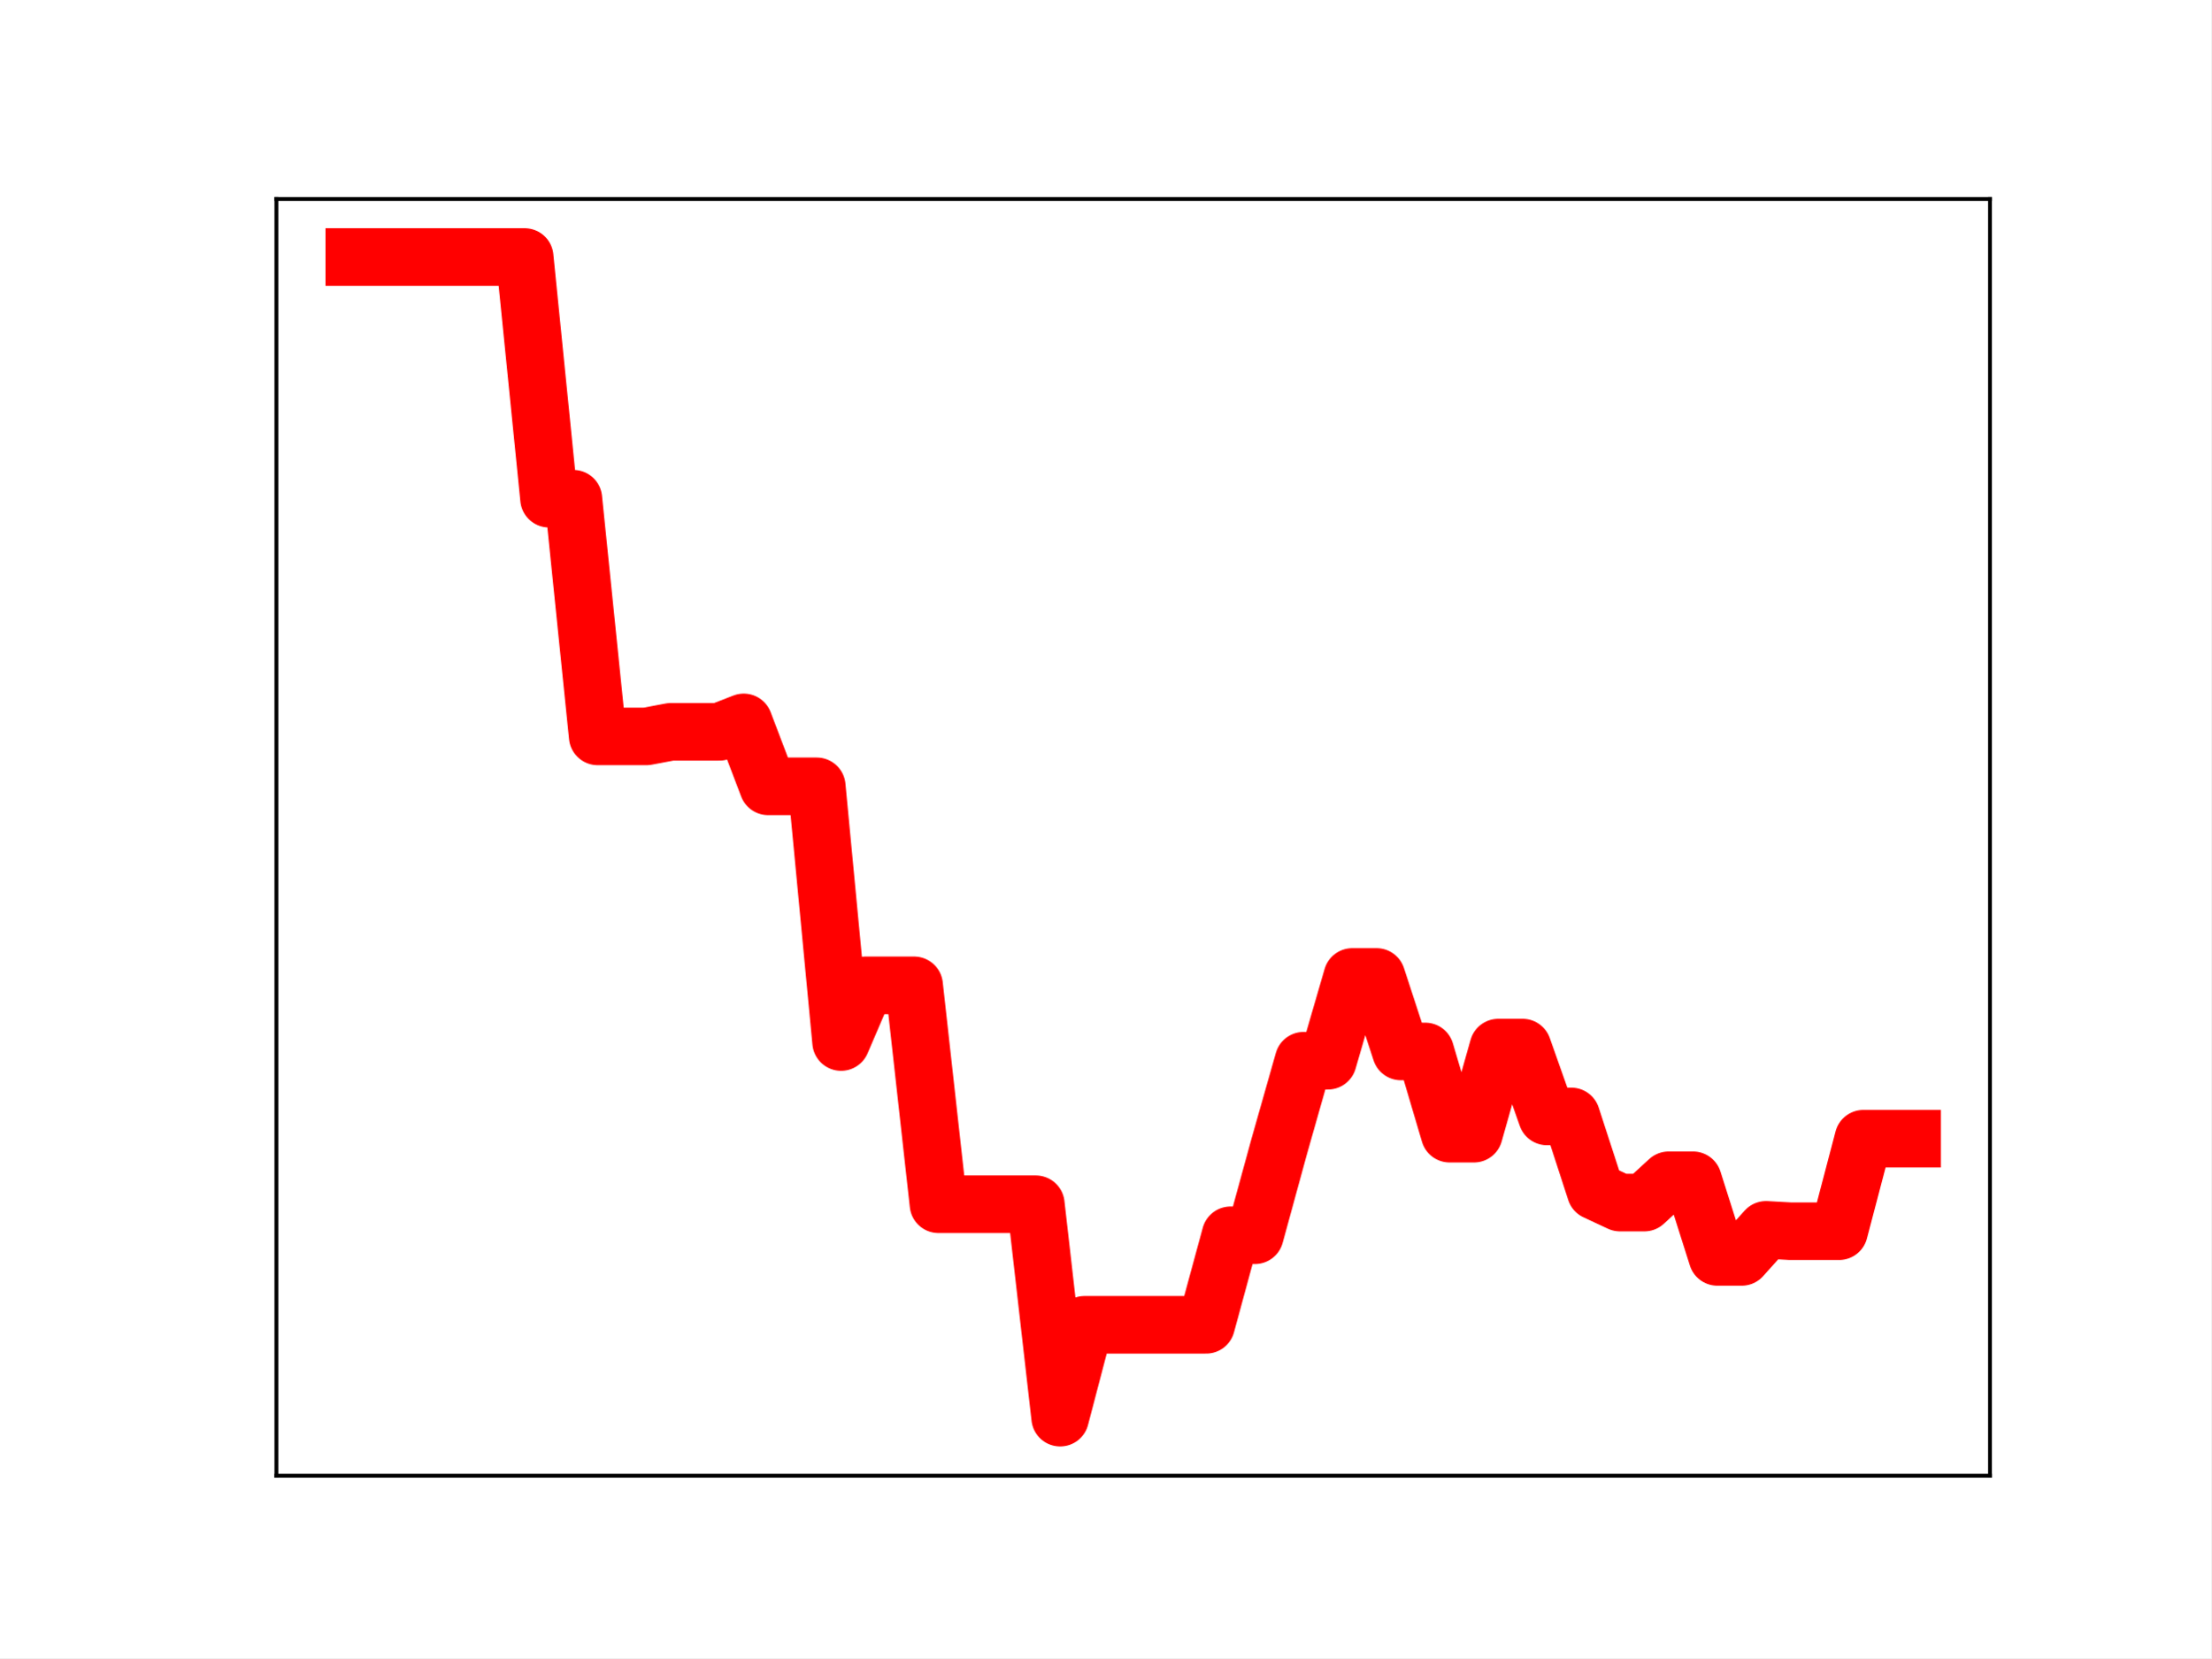
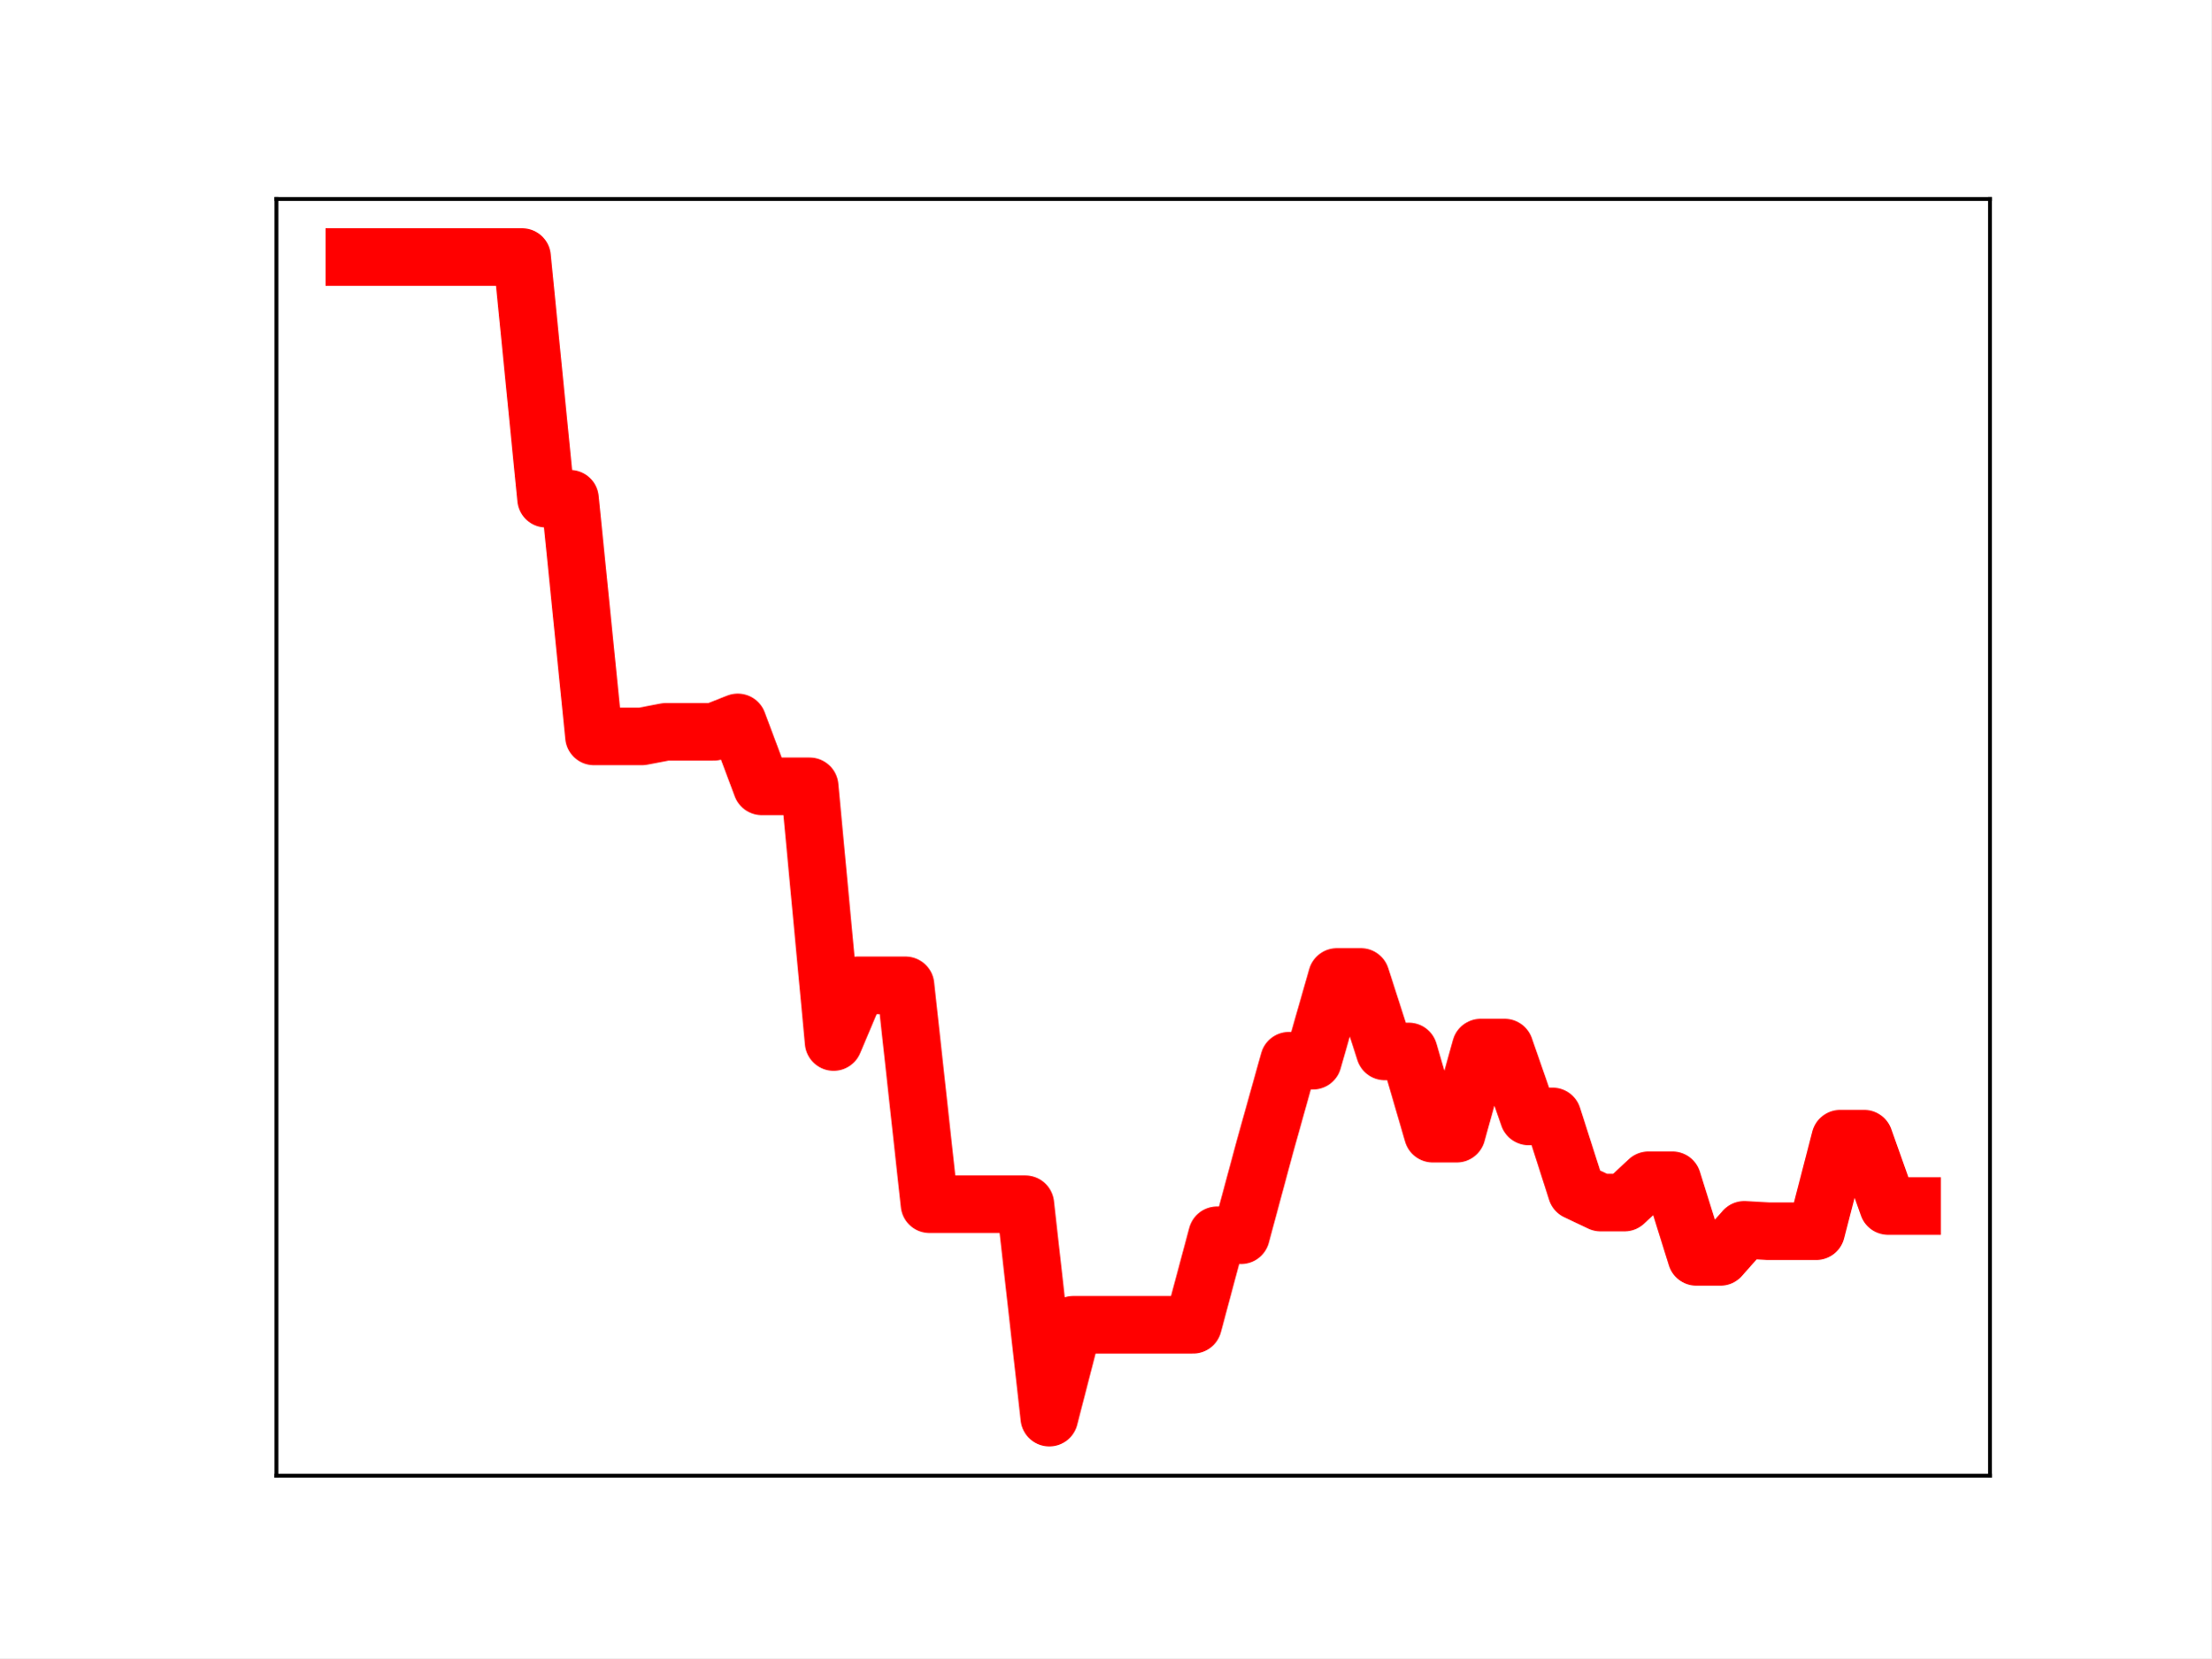
<svg xmlns="http://www.w3.org/2000/svg" xmlns:xlink="http://www.w3.org/1999/xlink" height="345.6pt" version="1.1" viewBox="0 0 460.8 345.6" width="460.8pt">
  <defs>
    <style type="text/css">
*{stroke-linecap:butt;stroke-linejoin:round;}
  </style>
  </defs>
  <g id="figure_1">
    <g id="patch_1">
      <path d="M 0 345.6  L 460.8 345.6  L 460.8 0  L 0 0  z " style="fill:#ffffff;" />
    </g>
    <g id="axes_1">
      <g id="patch_2">
        <path d="M 57.6 307.584  L 414.72 307.584  L 414.72 41.472  L 57.6 41.472  z " style="fill:#ffffff;" />
      </g>
      <g id="line2d_1">
-         <path clip-path="url(#p0321a36d89)" d="M 73.833 53.568  L 78.905 53.568  L 83.978 53.568  L 89.051 53.568  L 94.124 53.568  L 99.196 53.568  L 104.269 53.568  L 109.342 53.568  L 114.415 103.943  L 119.487 103.943  L 124.56 153.488  L 129.633 153.488  L 134.705 153.488  L 139.778 152.538  L 144.851 152.538  L 149.924 152.538  L 154.996 150.568  L 160.069 163.894  L 165.142 163.894  L 170.215 163.894  L 175.287 217.193  L 180.36 205.374  L 185.433 205.374  L 190.505 205.374  L 195.578 251.003  L 200.651 251.003  L 205.724 251.003  L 210.796 251.003  L 215.869 251.003  L 220.942 295.488  L 226.015 276.13  L 231.087 276.13  L 236.16 276.13  L 241.233 276.13  L 246.305 276.13  L 251.378 276.13  L 256.451 257.471  L 261.524 257.471  L 266.596 238.944  L 271.669 221.09  L 276.742 221.09  L 281.815 203.629  L 286.887 203.629  L 291.96 219.157  L 297.033 219.157  L 302.105 236.295  L 307.178 236.295  L 312.251 218.35  L 317.324 218.35  L 322.396 232.7  L 327.469 232.7  L 332.542 248.291  L 337.615 250.658  L 342.687 250.658  L 347.76 246.003  L 352.833 246.003  L 357.905 261.981  L 362.978 261.981  L 368.051 256.34  L 373.124 256.625  L 378.196 256.625  L 383.269 256.625  L 388.342 237.341  L 393.415 237.341  L 398.487 237.341  " style="fill:none;stroke:#ff0000;stroke-linecap:square;stroke-width:12;" />
+         <path clip-path="url(#pbd2939c879)" d="M 73.833 53.568  L 78.827 53.568  L 83.822 53.568  L 88.817 53.568  L 93.811 53.568  L 98.806 53.568  L 103.801 53.568  L 108.796 53.568  L 113.79 103.943  L 118.785 103.943  L 123.78 153.488  L 128.774 153.488  L 133.769 153.488  L 138.764 152.538  L 143.758 152.538  L 148.753 152.538  L 153.748 150.568  L 158.742 163.894  L 163.737 163.894  L 168.732 163.894  L 173.726 217.193  L 178.721 205.374  L 183.716 205.374  L 188.71 205.374  L 193.705 251.003  L 198.7 251.003  L 203.695 251.003  L 208.689 251.003  L 213.684 251.003  L 218.679 295.488  L 223.673 276.13  L 228.668 276.13  L 233.663 276.13  L 238.657 276.13  L 243.652 276.13  L 248.647 276.13  L 253.641 257.471  L 258.636 257.471  L 263.631 238.944  L 268.625 221.09  L 273.62 221.09  L 278.615 203.629  L 283.61 203.629  L 288.604 219.157  L 293.599 219.157  L 298.594 236.295  L 303.588 236.295  L 308.583 218.35  L 313.578 218.35  L 318.572 232.7  L 323.567 232.7  L 328.562 248.291  L 333.556 250.658  L 338.551 250.658  L 343.546 246.003  L 348.54 246.003  L 353.535 261.981  L 358.53 261.981  L 363.524 256.34  L 368.519 256.625  L 373.514 256.625  L 378.509 256.625  L 383.503 237.341  L 388.498 237.341  L 393.493 251.383  L 398.487 251.383  " style="fill:none;stroke:#ff0000;stroke-linecap:square;stroke-width:12;" />
        <defs>
-           <path d="M 0 3  C 0.796 3 1.559 2.684 2.121 2.121  C 2.684 1.559 3 0.796 3 0  C 3 -0.796 2.684 -1.559 2.121 -2.121  C 1.559 -2.684 0.796 -3 0 -3  C -0.796 -3 -1.559 -2.684 -2.121 -2.121  C -2.684 -1.559 -3 -0.796 -3 0  C -3 0.796 -2.684 1.559 -2.121 2.121  C -1.559 2.684 -0.796 3 0 3  z " id="md4a4e43a13" style="stroke:#ff0000;" />
+           <path d="M 0 3  C 0.796 3 1.559 2.684 2.121 2.121  C 2.684 1.559 3 0.796 3 0  C 3 -0.796 2.684 -1.559 2.121 -2.121  C 1.559 -2.684 0.796 -3 0 -3  C -0.796 -3 -1.559 -2.684 -2.121 -2.121  C -2.684 -1.559 -3 -0.796 -3 0  C -3 0.796 -2.684 1.559 -2.121 2.121  C -1.559 2.684 -0.796 3 0 3  z " id="m287f3a1728" style="stroke:#ff0000;" />
        </defs>
-         <g clip-path="url(#p0321a36d89)">
-           <use style="fill:#ff0000;stroke:#ff0000;" x="73.833" xlink:href="#md4a4e43a13" y="53.568" />
-           <use style="fill:#ff0000;stroke:#ff0000;" x="78.905" xlink:href="#md4a4e43a13" y="53.568" />
-           <use style="fill:#ff0000;stroke:#ff0000;" x="83.978" xlink:href="#md4a4e43a13" y="53.568" />
-           <use style="fill:#ff0000;stroke:#ff0000;" x="89.051" xlink:href="#md4a4e43a13" y="53.568" />
-           <use style="fill:#ff0000;stroke:#ff0000;" x="94.124" xlink:href="#md4a4e43a13" y="53.568" />
-           <use style="fill:#ff0000;stroke:#ff0000;" x="99.196" xlink:href="#md4a4e43a13" y="53.568" />
-           <use style="fill:#ff0000;stroke:#ff0000;" x="104.269" xlink:href="#md4a4e43a13" y="53.568" />
-           <use style="fill:#ff0000;stroke:#ff0000;" x="109.342" xlink:href="#md4a4e43a13" y="53.568" />
-           <use style="fill:#ff0000;stroke:#ff0000;" x="114.415" xlink:href="#md4a4e43a13" y="103.943" />
-           <use style="fill:#ff0000;stroke:#ff0000;" x="119.487" xlink:href="#md4a4e43a13" y="103.943" />
-           <use style="fill:#ff0000;stroke:#ff0000;" x="124.56" xlink:href="#md4a4e43a13" y="153.488" />
-           <use style="fill:#ff0000;stroke:#ff0000;" x="129.633" xlink:href="#md4a4e43a13" y="153.488" />
-           <use style="fill:#ff0000;stroke:#ff0000;" x="134.705" xlink:href="#md4a4e43a13" y="153.488" />
-           <use style="fill:#ff0000;stroke:#ff0000;" x="139.778" xlink:href="#md4a4e43a13" y="152.538" />
-           <use style="fill:#ff0000;stroke:#ff0000;" x="144.851" xlink:href="#md4a4e43a13" y="152.538" />
-           <use style="fill:#ff0000;stroke:#ff0000;" x="149.924" xlink:href="#md4a4e43a13" y="152.538" />
-           <use style="fill:#ff0000;stroke:#ff0000;" x="154.996" xlink:href="#md4a4e43a13" y="150.568" />
-           <use style="fill:#ff0000;stroke:#ff0000;" x="160.069" xlink:href="#md4a4e43a13" y="163.894" />
-           <use style="fill:#ff0000;stroke:#ff0000;" x="165.142" xlink:href="#md4a4e43a13" y="163.894" />
-           <use style="fill:#ff0000;stroke:#ff0000;" x="170.215" xlink:href="#md4a4e43a13" y="163.894" />
-           <use style="fill:#ff0000;stroke:#ff0000;" x="175.287" xlink:href="#md4a4e43a13" y="217.193" />
-           <use style="fill:#ff0000;stroke:#ff0000;" x="180.36" xlink:href="#md4a4e43a13" y="205.374" />
-           <use style="fill:#ff0000;stroke:#ff0000;" x="185.433" xlink:href="#md4a4e43a13" y="205.374" />
-           <use style="fill:#ff0000;stroke:#ff0000;" x="190.505" xlink:href="#md4a4e43a13" y="205.374" />
-           <use style="fill:#ff0000;stroke:#ff0000;" x="195.578" xlink:href="#md4a4e43a13" y="251.003" />
-           <use style="fill:#ff0000;stroke:#ff0000;" x="200.651" xlink:href="#md4a4e43a13" y="251.003" />
-           <use style="fill:#ff0000;stroke:#ff0000;" x="205.724" xlink:href="#md4a4e43a13" y="251.003" />
-           <use style="fill:#ff0000;stroke:#ff0000;" x="210.796" xlink:href="#md4a4e43a13" y="251.003" />
-           <use style="fill:#ff0000;stroke:#ff0000;" x="215.869" xlink:href="#md4a4e43a13" y="251.003" />
-           <use style="fill:#ff0000;stroke:#ff0000;" x="220.942" xlink:href="#md4a4e43a13" y="295.488" />
-           <use style="fill:#ff0000;stroke:#ff0000;" x="226.015" xlink:href="#md4a4e43a13" y="276.13" />
-           <use style="fill:#ff0000;stroke:#ff0000;" x="231.087" xlink:href="#md4a4e43a13" y="276.13" />
-           <use style="fill:#ff0000;stroke:#ff0000;" x="236.16" xlink:href="#md4a4e43a13" y="276.13" />
-           <use style="fill:#ff0000;stroke:#ff0000;" x="241.233" xlink:href="#md4a4e43a13" y="276.13" />
-           <use style="fill:#ff0000;stroke:#ff0000;" x="246.305" xlink:href="#md4a4e43a13" y="276.13" />
-           <use style="fill:#ff0000;stroke:#ff0000;" x="251.378" xlink:href="#md4a4e43a13" y="276.13" />
-           <use style="fill:#ff0000;stroke:#ff0000;" x="256.451" xlink:href="#md4a4e43a13" y="257.471" />
-           <use style="fill:#ff0000;stroke:#ff0000;" x="261.524" xlink:href="#md4a4e43a13" y="257.471" />
-           <use style="fill:#ff0000;stroke:#ff0000;" x="266.596" xlink:href="#md4a4e43a13" y="238.944" />
-           <use style="fill:#ff0000;stroke:#ff0000;" x="271.669" xlink:href="#md4a4e43a13" y="221.09" />
-           <use style="fill:#ff0000;stroke:#ff0000;" x="276.742" xlink:href="#md4a4e43a13" y="221.09" />
-           <use style="fill:#ff0000;stroke:#ff0000;" x="281.815" xlink:href="#md4a4e43a13" y="203.629" />
-           <use style="fill:#ff0000;stroke:#ff0000;" x="286.887" xlink:href="#md4a4e43a13" y="203.629" />
-           <use style="fill:#ff0000;stroke:#ff0000;" x="291.96" xlink:href="#md4a4e43a13" y="219.157" />
-           <use style="fill:#ff0000;stroke:#ff0000;" x="297.033" xlink:href="#md4a4e43a13" y="219.157" />
-           <use style="fill:#ff0000;stroke:#ff0000;" x="302.105" xlink:href="#md4a4e43a13" y="236.295" />
-           <use style="fill:#ff0000;stroke:#ff0000;" x="307.178" xlink:href="#md4a4e43a13" y="236.295" />
-           <use style="fill:#ff0000;stroke:#ff0000;" x="312.251" xlink:href="#md4a4e43a13" y="218.35" />
-           <use style="fill:#ff0000;stroke:#ff0000;" x="317.324" xlink:href="#md4a4e43a13" y="218.35" />
-           <use style="fill:#ff0000;stroke:#ff0000;" x="322.396" xlink:href="#md4a4e43a13" y="232.7" />
-           <use style="fill:#ff0000;stroke:#ff0000;" x="327.469" xlink:href="#md4a4e43a13" y="232.7" />
-           <use style="fill:#ff0000;stroke:#ff0000;" x="332.542" xlink:href="#md4a4e43a13" y="248.291" />
-           <use style="fill:#ff0000;stroke:#ff0000;" x="337.615" xlink:href="#md4a4e43a13" y="250.658" />
-           <use style="fill:#ff0000;stroke:#ff0000;" x="342.687" xlink:href="#md4a4e43a13" y="250.658" />
-           <use style="fill:#ff0000;stroke:#ff0000;" x="347.76" xlink:href="#md4a4e43a13" y="246.003" />
-           <use style="fill:#ff0000;stroke:#ff0000;" x="352.833" xlink:href="#md4a4e43a13" y="246.003" />
-           <use style="fill:#ff0000;stroke:#ff0000;" x="357.905" xlink:href="#md4a4e43a13" y="261.981" />
-           <use style="fill:#ff0000;stroke:#ff0000;" x="362.978" xlink:href="#md4a4e43a13" y="261.981" />
-           <use style="fill:#ff0000;stroke:#ff0000;" x="368.051" xlink:href="#md4a4e43a13" y="256.34" />
-           <use style="fill:#ff0000;stroke:#ff0000;" x="373.124" xlink:href="#md4a4e43a13" y="256.625" />
-           <use style="fill:#ff0000;stroke:#ff0000;" x="378.196" xlink:href="#md4a4e43a13" y="256.625" />
-           <use style="fill:#ff0000;stroke:#ff0000;" x="383.269" xlink:href="#md4a4e43a13" y="256.625" />
-           <use style="fill:#ff0000;stroke:#ff0000;" x="388.342" xlink:href="#md4a4e43a13" y="237.341" />
-           <use style="fill:#ff0000;stroke:#ff0000;" x="393.415" xlink:href="#md4a4e43a13" y="237.341" />
-           <use style="fill:#ff0000;stroke:#ff0000;" x="398.487" xlink:href="#md4a4e43a13" y="237.341" />
+         <g clip-path="url(#pbd2939c879)">
+           <use style="fill:#ff0000;stroke:#ff0000;" x="73.833" xlink:href="#m287f3a1728" y="53.568" />
+           <use style="fill:#ff0000;stroke:#ff0000;" x="78.827" xlink:href="#m287f3a1728" y="53.568" />
+           <use style="fill:#ff0000;stroke:#ff0000;" x="83.822" xlink:href="#m287f3a1728" y="53.568" />
+           <use style="fill:#ff0000;stroke:#ff0000;" x="88.817" xlink:href="#m287f3a1728" y="53.568" />
+           <use style="fill:#ff0000;stroke:#ff0000;" x="93.811" xlink:href="#m287f3a1728" y="53.568" />
+           <use style="fill:#ff0000;stroke:#ff0000;" x="98.806" xlink:href="#m287f3a1728" y="53.568" />
+           <use style="fill:#ff0000;stroke:#ff0000;" x="103.801" xlink:href="#m287f3a1728" y="53.568" />
+           <use style="fill:#ff0000;stroke:#ff0000;" x="108.796" xlink:href="#m287f3a1728" y="53.568" />
+           <use style="fill:#ff0000;stroke:#ff0000;" x="113.79" xlink:href="#m287f3a1728" y="103.943" />
+           <use style="fill:#ff0000;stroke:#ff0000;" x="118.785" xlink:href="#m287f3a1728" y="103.943" />
+           <use style="fill:#ff0000;stroke:#ff0000;" x="123.78" xlink:href="#m287f3a1728" y="153.488" />
+           <use style="fill:#ff0000;stroke:#ff0000;" x="128.774" xlink:href="#m287f3a1728" y="153.488" />
+           <use style="fill:#ff0000;stroke:#ff0000;" x="133.769" xlink:href="#m287f3a1728" y="153.488" />
+           <use style="fill:#ff0000;stroke:#ff0000;" x="138.764" xlink:href="#m287f3a1728" y="152.538" />
+           <use style="fill:#ff0000;stroke:#ff0000;" x="143.758" xlink:href="#m287f3a1728" y="152.538" />
+           <use style="fill:#ff0000;stroke:#ff0000;" x="148.753" xlink:href="#m287f3a1728" y="152.538" />
+           <use style="fill:#ff0000;stroke:#ff0000;" x="153.748" xlink:href="#m287f3a1728" y="150.568" />
+           <use style="fill:#ff0000;stroke:#ff0000;" x="158.742" xlink:href="#m287f3a1728" y="163.894" />
+           <use style="fill:#ff0000;stroke:#ff0000;" x="163.737" xlink:href="#m287f3a1728" y="163.894" />
+           <use style="fill:#ff0000;stroke:#ff0000;" x="168.732" xlink:href="#m287f3a1728" y="163.894" />
+           <use style="fill:#ff0000;stroke:#ff0000;" x="173.726" xlink:href="#m287f3a1728" y="217.193" />
+           <use style="fill:#ff0000;stroke:#ff0000;" x="178.721" xlink:href="#m287f3a1728" y="205.374" />
+           <use style="fill:#ff0000;stroke:#ff0000;" x="183.716" xlink:href="#m287f3a1728" y="205.374" />
+           <use style="fill:#ff0000;stroke:#ff0000;" x="188.71" xlink:href="#m287f3a1728" y="205.374" />
+           <use style="fill:#ff0000;stroke:#ff0000;" x="193.705" xlink:href="#m287f3a1728" y="251.003" />
+           <use style="fill:#ff0000;stroke:#ff0000;" x="198.7" xlink:href="#m287f3a1728" y="251.003" />
+           <use style="fill:#ff0000;stroke:#ff0000;" x="203.695" xlink:href="#m287f3a1728" y="251.003" />
+           <use style="fill:#ff0000;stroke:#ff0000;" x="208.689" xlink:href="#m287f3a1728" y="251.003" />
+           <use style="fill:#ff0000;stroke:#ff0000;" x="213.684" xlink:href="#m287f3a1728" y="251.003" />
+           <use style="fill:#ff0000;stroke:#ff0000;" x="218.679" xlink:href="#m287f3a1728" y="295.488" />
+           <use style="fill:#ff0000;stroke:#ff0000;" x="223.673" xlink:href="#m287f3a1728" y="276.13" />
+           <use style="fill:#ff0000;stroke:#ff0000;" x="228.668" xlink:href="#m287f3a1728" y="276.13" />
+           <use style="fill:#ff0000;stroke:#ff0000;" x="233.663" xlink:href="#m287f3a1728" y="276.13" />
+           <use style="fill:#ff0000;stroke:#ff0000;" x="238.657" xlink:href="#m287f3a1728" y="276.13" />
+           <use style="fill:#ff0000;stroke:#ff0000;" x="243.652" xlink:href="#m287f3a1728" y="276.13" />
+           <use style="fill:#ff0000;stroke:#ff0000;" x="248.647" xlink:href="#m287f3a1728" y="276.13" />
+           <use style="fill:#ff0000;stroke:#ff0000;" x="253.641" xlink:href="#m287f3a1728" y="257.471" />
+           <use style="fill:#ff0000;stroke:#ff0000;" x="258.636" xlink:href="#m287f3a1728" y="257.471" />
+           <use style="fill:#ff0000;stroke:#ff0000;" x="263.631" xlink:href="#m287f3a1728" y="238.944" />
+           <use style="fill:#ff0000;stroke:#ff0000;" x="268.625" xlink:href="#m287f3a1728" y="221.09" />
+           <use style="fill:#ff0000;stroke:#ff0000;" x="273.62" xlink:href="#m287f3a1728" y="221.09" />
+           <use style="fill:#ff0000;stroke:#ff0000;" x="278.615" xlink:href="#m287f3a1728" y="203.629" />
+           <use style="fill:#ff0000;stroke:#ff0000;" x="283.61" xlink:href="#m287f3a1728" y="203.629" />
+           <use style="fill:#ff0000;stroke:#ff0000;" x="288.604" xlink:href="#m287f3a1728" y="219.157" />
+           <use style="fill:#ff0000;stroke:#ff0000;" x="293.599" xlink:href="#m287f3a1728" y="219.157" />
+           <use style="fill:#ff0000;stroke:#ff0000;" x="298.594" xlink:href="#m287f3a1728" y="236.295" />
+           <use style="fill:#ff0000;stroke:#ff0000;" x="303.588" xlink:href="#m287f3a1728" y="236.295" />
+           <use style="fill:#ff0000;stroke:#ff0000;" x="308.583" xlink:href="#m287f3a1728" y="218.35" />
+           <use style="fill:#ff0000;stroke:#ff0000;" x="313.578" xlink:href="#m287f3a1728" y="218.35" />
+           <use style="fill:#ff0000;stroke:#ff0000;" x="318.572" xlink:href="#m287f3a1728" y="232.7" />
+           <use style="fill:#ff0000;stroke:#ff0000;" x="323.567" xlink:href="#m287f3a1728" y="232.7" />
+           <use style="fill:#ff0000;stroke:#ff0000;" x="328.562" xlink:href="#m287f3a1728" y="248.291" />
+           <use style="fill:#ff0000;stroke:#ff0000;" x="333.556" xlink:href="#m287f3a1728" y="250.658" />
+           <use style="fill:#ff0000;stroke:#ff0000;" x="338.551" xlink:href="#m287f3a1728" y="250.658" />
+           <use style="fill:#ff0000;stroke:#ff0000;" x="343.546" xlink:href="#m287f3a1728" y="246.003" />
+           <use style="fill:#ff0000;stroke:#ff0000;" x="348.54" xlink:href="#m287f3a1728" y="246.003" />
+           <use style="fill:#ff0000;stroke:#ff0000;" x="353.535" xlink:href="#m287f3a1728" y="261.981" />
+           <use style="fill:#ff0000;stroke:#ff0000;" x="358.53" xlink:href="#m287f3a1728" y="261.981" />
+           <use style="fill:#ff0000;stroke:#ff0000;" x="363.524" xlink:href="#m287f3a1728" y="256.34" />
+           <use style="fill:#ff0000;stroke:#ff0000;" x="368.519" xlink:href="#m287f3a1728" y="256.625" />
+           <use style="fill:#ff0000;stroke:#ff0000;" x="373.514" xlink:href="#m287f3a1728" y="256.625" />
+           <use style="fill:#ff0000;stroke:#ff0000;" x="378.509" xlink:href="#m287f3a1728" y="256.625" />
+           <use style="fill:#ff0000;stroke:#ff0000;" x="383.503" xlink:href="#m287f3a1728" y="237.341" />
+           <use style="fill:#ff0000;stroke:#ff0000;" x="388.498" xlink:href="#m287f3a1728" y="237.341" />
+           <use style="fill:#ff0000;stroke:#ff0000;" x="393.493" xlink:href="#m287f3a1728" y="251.383" />
+           <use style="fill:#ff0000;stroke:#ff0000;" x="398.487" xlink:href="#m287f3a1728" y="251.383" />
        </g>
      </g>
      <g id="patch_3">
        <path d="M 57.6 307.584  L 57.6 41.472  " style="fill:none;stroke:#000000;stroke-linecap:square;stroke-linejoin:miter;stroke-width:0.8;" />
      </g>
      <g id="patch_4">
        <path d="M 414.72 307.584  L 414.72 41.472  " style="fill:none;stroke:#000000;stroke-linecap:square;stroke-linejoin:miter;stroke-width:0.8;" />
      </g>
      <g id="patch_5">
        <path d="M 57.6 307.584  L 414.72 307.584  " style="fill:none;stroke:#000000;stroke-linecap:square;stroke-linejoin:miter;stroke-width:0.8;" />
      </g>
      <g id="patch_6">
        <path d="M 57.6 41.472  L 414.72 41.472  " style="fill:none;stroke:#000000;stroke-linecap:square;stroke-linejoin:miter;stroke-width:0.8;" />
      </g>
    </g>
  </g>
  <defs>
-     <clipPath id="p0321a36d89">
+     <clipPath id="pbd2939c879">
      <rect height="266.112" width="357.12" x="57.6" y="41.472" />
    </clipPath>
  </defs>
</svg>
